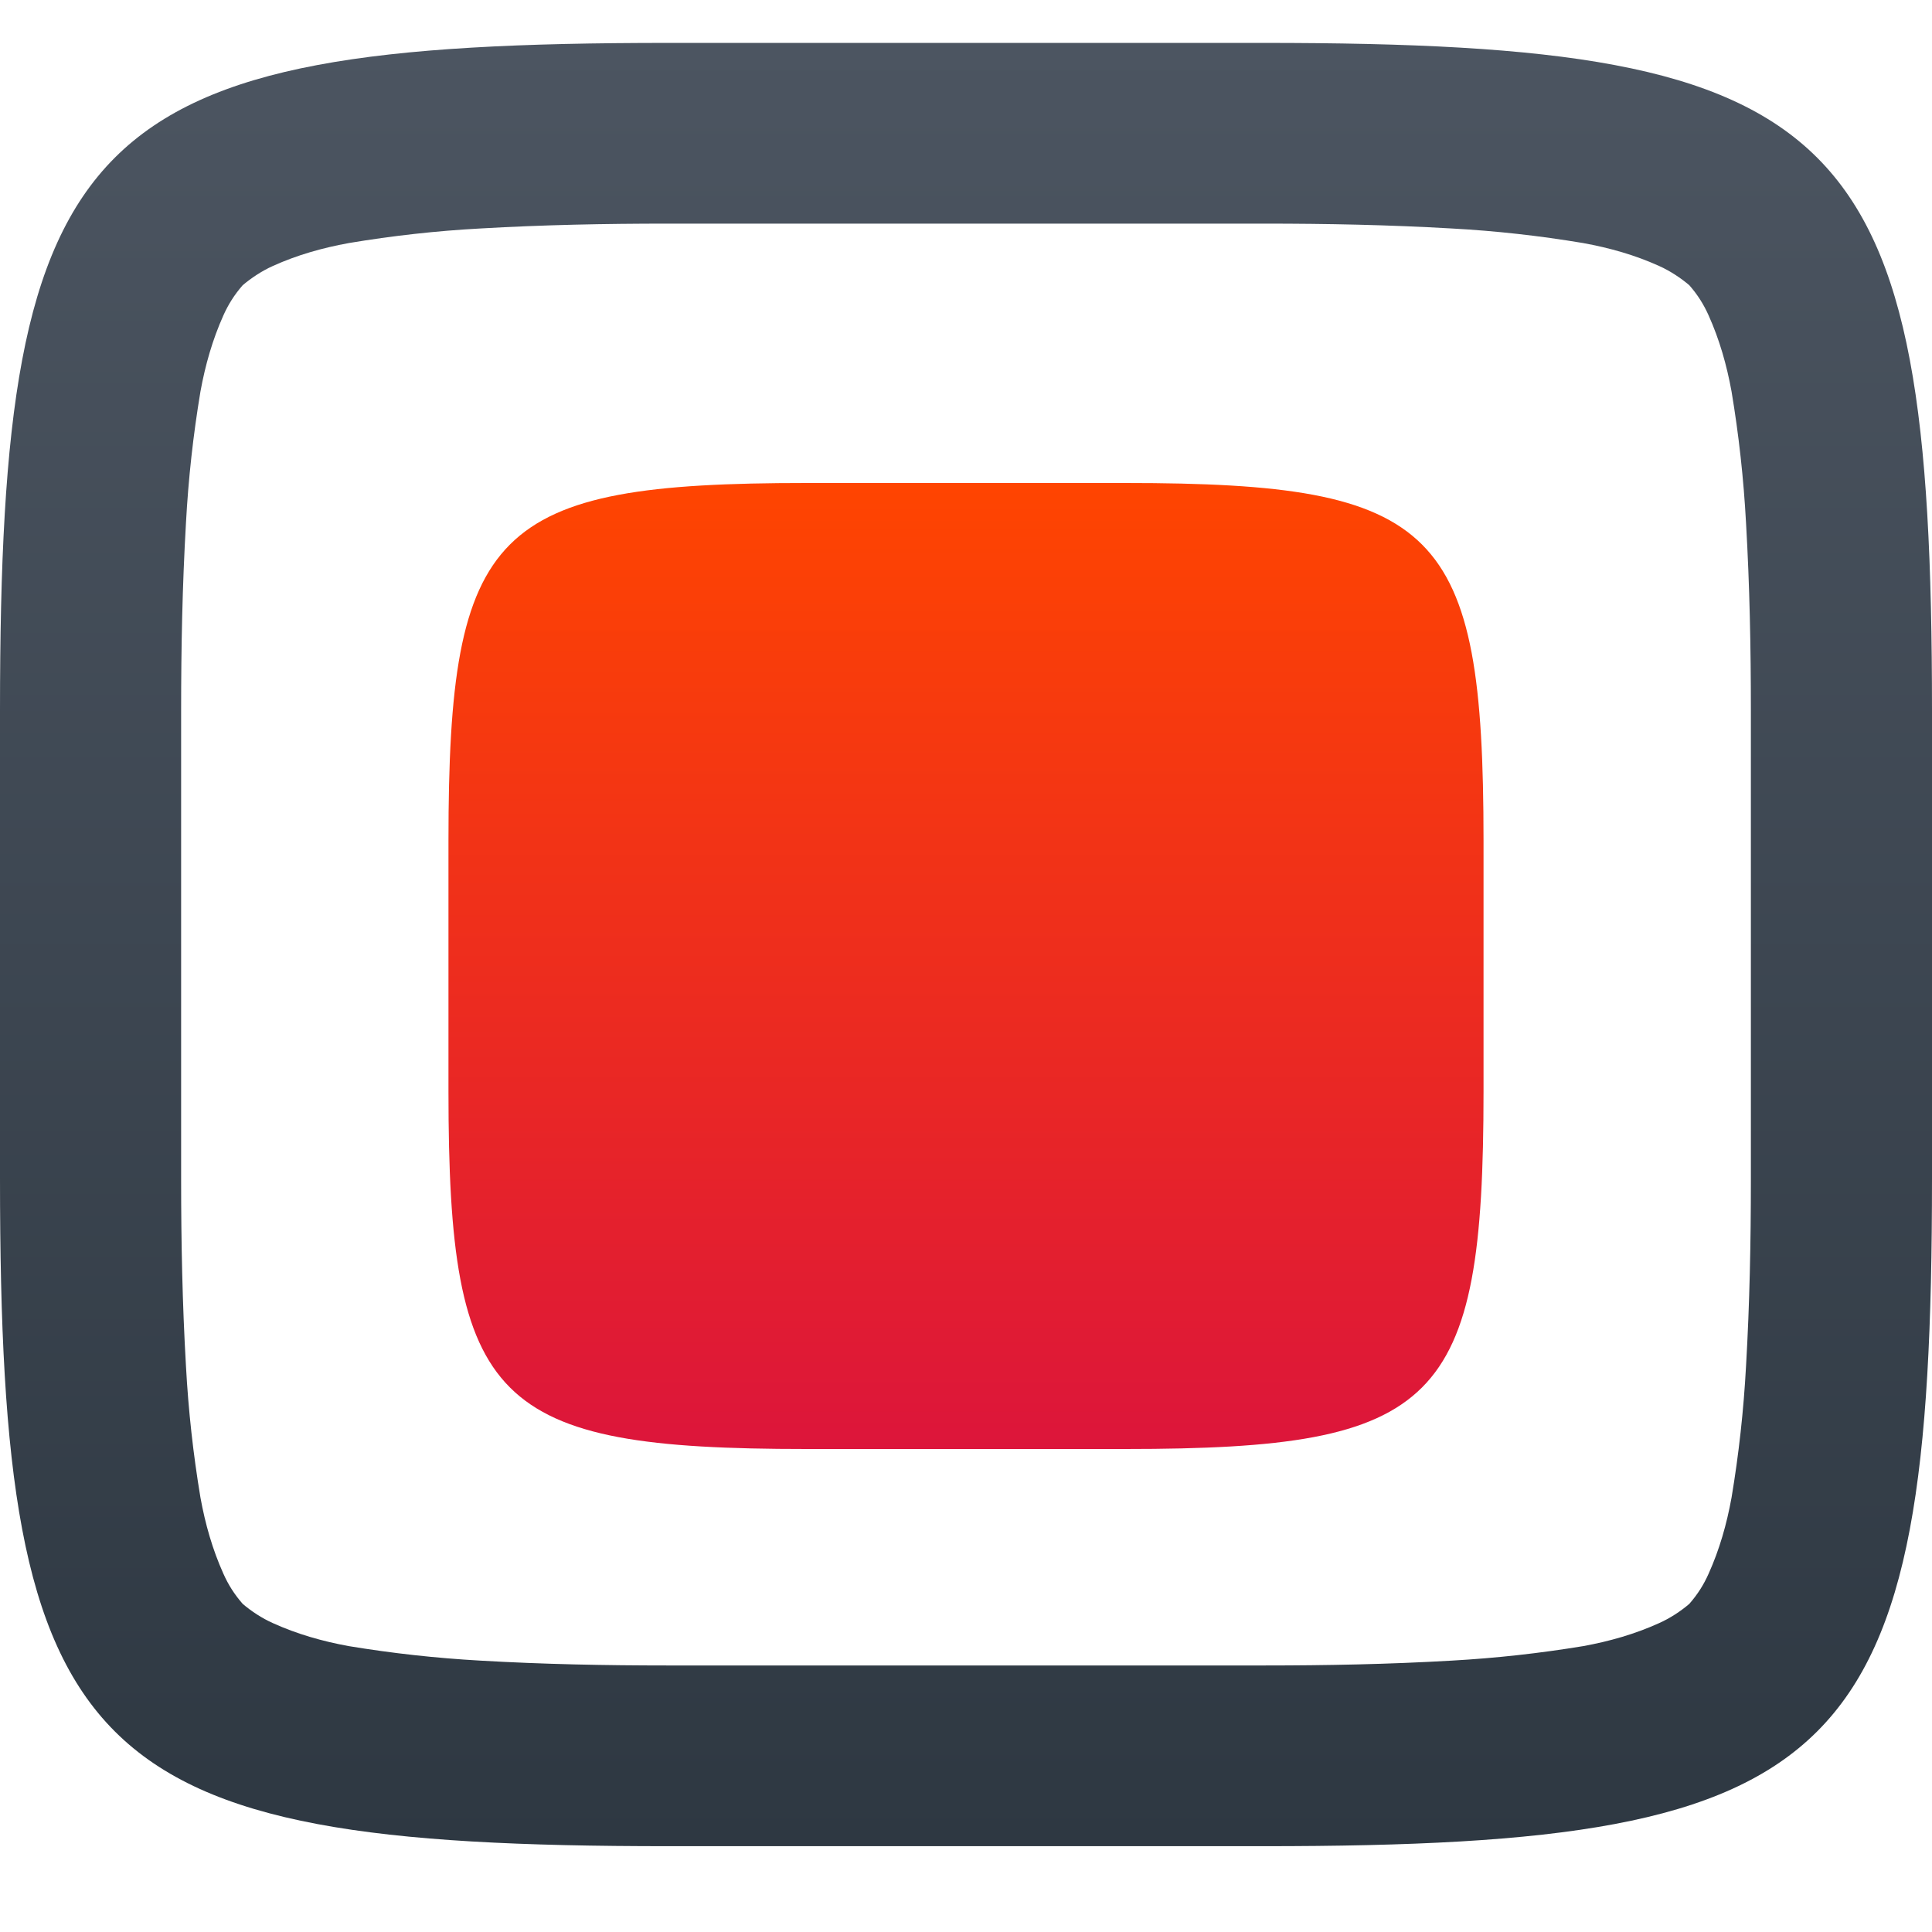
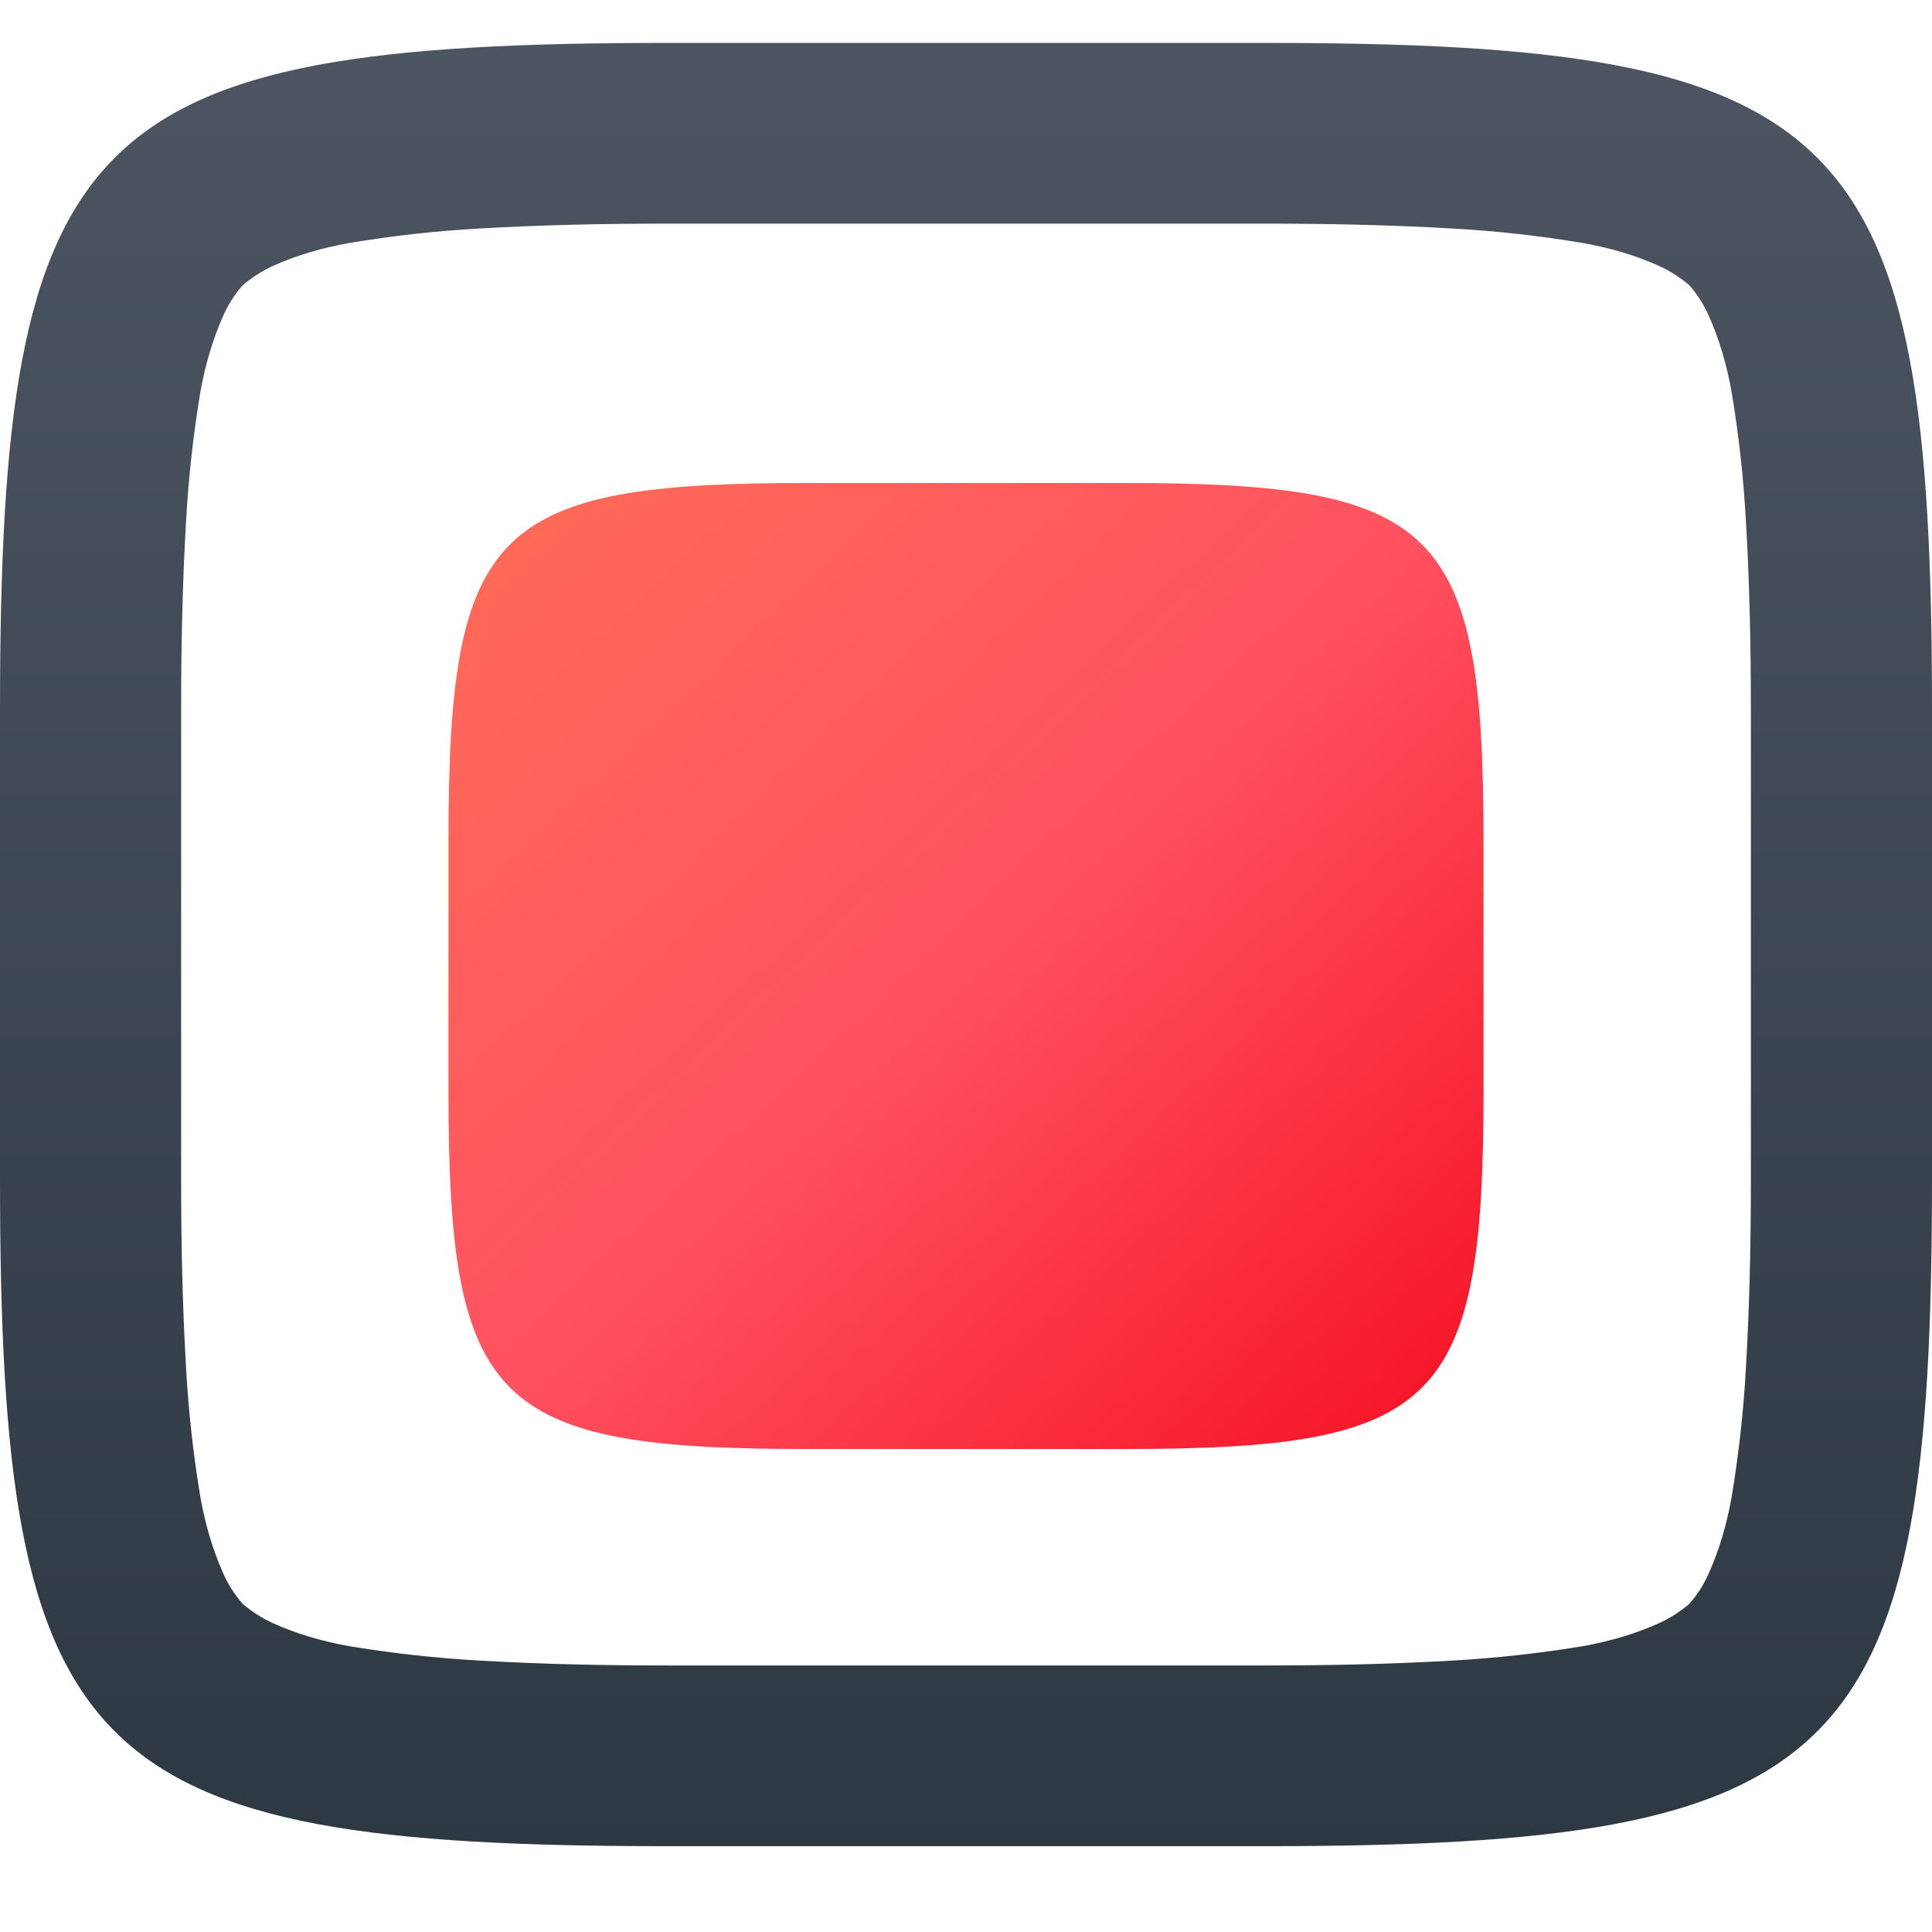
- <svg xmlns="http://www.w3.org/2000/svg" style="isolation:isolate" viewBox="0 0 24 24" width="24" height="24">
-   <linearGradient id="_lgradient_5" x1="0" y1="0" x2="-1.8369701987210297e-16" y2="1" gradientTransform="matrix(24,0,0,22.401,0,0.533)" gradientUnits="userSpaceOnUse">
-     <stop offset="0%" stop-opacity="1" style="stop-color:rgb(76,85,97)" />
-     <stop offset="100%" stop-opacity="1" style="stop-color:rgb(46,56,66)" />
-   </linearGradient>
-   <path d=" M 15.698 0.533 C 22.962 0.533 24 1.569 24 8.828 L 24 14.64 C 24 21.898 22.962 22.934 15.698 22.934 L 8.302 22.934 C 1.038 22.934 0 21.898 0 14.64 L 0 8.828 C 0 1.569 1.038 0.533 8.302 0.533 L 15.698 0.533 Z  M 15.705 2.778 C 16.485 2.778 17.25 2.793 18.03 2.838 C 18.585 2.868 19.125 2.929 19.665 3.019 C 19.995 3.079 20.31 3.168 20.61 3.304 C 20.745 3.364 20.88 3.454 20.985 3.543 C 21.09 3.663 21.165 3.784 21.225 3.918 C 21.36 4.219 21.45 4.534 21.51 4.864 C 21.6 5.403 21.66 5.943 21.69 6.499 C 21.735 7.279 21.75 8.043 21.75 8.823 C 21.75 8.823 21.75 8.823 21.75 8.823 L 21.75 14.643 C 21.75 14.643 21.75 14.643 21.75 14.658 C 21.75 15.424 21.735 16.189 21.69 16.968 C 21.66 17.523 21.6 18.064 21.51 18.603 C 21.45 18.934 21.36 19.249 21.225 19.549 C 21.165 19.684 21.09 19.804 20.985 19.924 C 20.88 20.014 20.745 20.103 20.61 20.163 C 20.31 20.299 19.995 20.389 19.665 20.449 C 19.125 20.538 18.585 20.598 18.03 20.629 C 17.25 20.674 16.485 20.689 15.705 20.689 C 15.705 20.689 15.705 20.689 15.705 20.689 L 8.295 20.689 C 8.295 20.689 8.295 20.689 8.295 20.689 C 7.515 20.689 6.75 20.674 5.97 20.629 C 5.415 20.598 4.875 20.538 4.335 20.449 C 4.005 20.389 3.69 20.299 3.39 20.163 C 3.255 20.103 3.12 20.014 3.015 19.924 C 2.91 19.804 2.835 19.684 2.775 19.549 C 2.64 19.249 2.55 18.934 2.49 18.603 C 2.4 18.064 2.34 17.523 2.31 16.968 C 2.265 16.189 2.25 15.424 2.25 14.658 C 2.25 14.643 2.25 14.643 2.25 14.643 L 2.25 8.823 C 2.25 8.823 2.25 8.823 2.25 8.823 C 2.25 8.043 2.265 7.279 2.31 6.499 C 2.34 5.943 2.4 5.403 2.49 4.864 C 2.55 4.534 2.64 4.219 2.775 3.918 C 2.835 3.784 2.91 3.663 3.015 3.543 C 3.12 3.454 3.255 3.364 3.39 3.304 C 3.69 3.168 4.005 3.079 4.335 3.019 C 4.875 2.929 5.415 2.868 5.97 2.838 C 6.75 2.793 7.515 2.778 8.295 2.778 C 8.295 2.778 8.295 2.778 8.295 2.778 L 15.705 2.778 C 15.705 2.778 15.705 2.778 15.705 2.778 Z " fill-rule="evenodd" fill="url(#_lgradient_5)" />
-   <linearGradient id="_lgradient_6" x1="0" y1="0" x2="-1.8369701987210297e-16" y2="1" gradientTransform="matrix(12.858,0,0,12,5.571,6)" gradientUnits="userSpaceOnUse">
-     <stop offset="0%" stop-opacity="1" style="stop-color:rgb(255,69,0)" />
-     <stop offset="100%" stop-opacity="1" style="stop-color:rgb(220,21,59)" />
-   </linearGradient>
-   <path d=" M 13.98 6 C 17.872 6 18.429 6.555 18.429 10.443 L 18.429 13.557 C 18.429 17.445 17.872 18 13.98 18 L 10.02 18 C 6.127 18 5.571 17.445 5.571 13.557 L 5.571 10.443 C 5.571 6.555 6.127 6 10.02 6 L 13.98 6 Z " fill-rule="evenodd" fill="url(#_lgradient_6)" />
+ <svg xmlns="http://www.w3.org/2000/svg" width="24" height="24" version="1.1">
+   <defs>
+     <style id="current-color-scheme" type="text/css">
+    .ColorScheme-Text { color: #ececec; } .ColorScheme-Highlight { color: #1AD6AB; }
+   </style>
+     <linearGradient id="arrongin" x1="0%" x2="0%" y1="0%" y2="100%">
+       <stop offset="0%" stop-color="#dd9b44" />
+       <stop offset="100%" stop-color="#ad6c16" />
+     </linearGradient>
+     <linearGradient id="aurora" x1="0%" x2="0%" y1="0%" y2="100%">
+       <stop offset="0%" stop-color="#09D4DF" />
+       <stop offset="100%" stop-color="#9269F4" />
+     </linearGradient>
+     <linearGradient id="cyberblue" x1="0%" x2="0%" y1="0%" y2="100%">
+       <stop offset="0%" stop-color="#07B3FF" />
+       <stop offset="100%" stop-color="#007DE8" />
+     </linearGradient>
+     <linearGradient id="cyberneon" x1="0%" x2="0%" y1="0%" y2="100%">
+       <stop offset="0%" stop-color="#0abdc6" />
+       <stop offset="100%" stop-color="#ea00d9" />
+     </linearGradient>
+     <linearGradient id="fitdance" x1="0%" x2="0%" y1="0%" y2="100%">
+       <stop offset="0%" stop-color="#1AD6AB" />
+       <stop offset="100%" stop-color="#329DB6" />
+     </linearGradient>
+     <linearGradient id="oomox" x1="0%" x2="0%" y1="0%" y2="100%">
+       <stop offset="0%" stop-color="#efefe7" />
+       <stop offset="100%" stop-color="#8f8f8b" />
+     </linearGradient>
+     <linearGradient id="rainblue" x1="0%" x2="0%" y1="0%" y2="100%">
+       <stop offset="0%" stop-color="#00F260" />
+       <stop offset="100%" stop-color="#0575E6" />
+     </linearGradient>
+     <linearGradient id="redcarbon" x1="0%" x2="100%" y1="0%" y2="100%">
+       <stop offset="0%" stop-color="#FF6D57" />
+       <stop offset="50%" stop-color="#FF5160" />
+       <stop offset="100%" stop-color="#F50F22" />
+     </linearGradient>
+     <linearGradient id="sunrise" x1="0%" x2="0%" y1="0%" y2="100%">
+       <stop offset="0%" stop-color="#FF8501" />
+       <stop offset="100%" stop-color="#FFCB01" />
+     </linearGradient>
+     <linearGradient id="telinkrin" x1="0%" x2="0%" y1="0%" y2="100%">
+       <stop offset="0%" stop-color="#b2ced6" />
+       <stop offset="100%" stop-color="#6da5b7" />
+     </linearGradient>
+     <linearGradient id="60spsycho" x1="0%" x2="0%" y1="0%" y2="100%">
+       <stop offset="0%" stop-color="#df5940" />
+       <stop offset="25%" stop-color="#d8d15f" />
+       <stop offset="50%" stop-color="#e9882a" />
+       <stop offset="100%" stop-color="#279362" />
+     </linearGradient>
+     <linearGradient id="90ssummer" x1="0%" x2="0%" y1="0%" y2="100%">
+       <stop offset="0%" stop-color="#f618c7" />
+       <stop offset="20%" stop-color="#94ffab" />
+       <stop offset="50%" stop-color="#fbfd54" />
+       <stop offset="100%" stop-color="#0f83ae" />
+     </linearGradient>
+     <linearGradient id="pause" x1="0" x2="0" y1="0" y2="1" gradientTransform="matrix(4,0,0,12,14,5.734)" gradientUnits="userSpaceOnUse">
+       <stop offset="0%" stop-color="#f06" />
+       <stop offset="100%" stop-color="#dc1499" />
+     </linearGradient>
+     <linearGradient id="squircle" x1="0" x2="0" y1="0" y2="1" gradientTransform="matrix(24,0,0,22.401,0,0.533)" gradientUnits="userSpaceOnUse">
+       <stop offset="0%" stop-color="#4c5561" />
+       <stop offset="100%" stop-color="#2e3842" />
+     </linearGradient>
+   </defs>
+   <path fill="url(#redcarbon)" fill-rule="evenodd" d="M 13.98 6 C 17.872 6 18.429 6.555 18.429 10.443 L 18.429 13.557 C 18.429 17.445 17.872 18 13.98 18 L 10.02 18 C 6.127 18 5.571 17.445 5.571 13.557 L 5.571 10.443 C 5.571 6.555 6.127 6 10.02 6 L 13.98 6 Z" />
+   <path fill="url(#squircle)" fill-rule="evenodd" d="M 15.698 0.533 C 22.962 0.533 24 1.569 24 8.828 L 24 14.64 C 24 21.898 22.962 22.934 15.698 22.934 L 8.302 22.934 C 1.038 22.934 0 21.898 0 14.64 L 0 8.828 C 0 1.569 1.038 0.533 8.302 0.533 L 15.698 0.533 Z M 15.705 2.778 C 16.485 2.778 17.25 2.793 18.03 2.838 C 18.585 2.868 19.125 2.929 19.665 3.019 C 19.995 3.079 20.31 3.168 20.61 3.304 C 20.745 3.364 20.88 3.454 20.985 3.543 C 21.09 3.663 21.165 3.784 21.225 3.918 C 21.36 4.219 21.45 4.534 21.51 4.864 C 21.6 5.403 21.66 5.943 21.69 6.499 C 21.735 7.279 21.75 8.043 21.75 8.823 C 21.75 8.823 21.75 8.823 21.75 8.823 L 21.75 14.643 C 21.75 14.643 21.75 14.643 21.75 14.658 C 21.75 15.424 21.735 16.189 21.69 16.968 C 21.66 17.523 21.6 18.064 21.51 18.603 C 21.45 18.934 21.36 19.249 21.225 19.549 C 21.165 19.684 21.09 19.804 20.985 19.924 C 20.88 20.014 20.745 20.103 20.61 20.163 C 20.31 20.299 19.995 20.389 19.665 20.449 C 19.125 20.538 18.585 20.598 18.03 20.629 C 17.25 20.674 16.485 20.689 15.705 20.689 C 15.705 20.689 15.705 20.689 15.705 20.689 L 8.295 20.689 C 8.295 20.689 8.295 20.689 8.295 20.689 C 7.515 20.689 6.75 20.674 5.97 20.629 C 5.415 20.598 4.875 20.538 4.335 20.449 C 4.005 20.389 3.69 20.299 3.39 20.163 C 3.255 20.103 3.12 20.014 3.015 19.924 C 2.91 19.804 2.835 19.684 2.775 19.549 C 2.64 19.249 2.55 18.934 2.49 18.603 C 2.4 18.064 2.34 17.523 2.31 16.968 C 2.265 16.189 2.25 15.424 2.25 14.658 C 2.25 14.643 2.25 14.643 2.25 14.643 L 2.25 8.823 C 2.25 8.823 2.25 8.823 2.25 8.823 C 2.25 8.043 2.265 7.279 2.31 6.499 C 2.34 5.943 2.4 5.403 2.49 4.864 C 2.55 4.534 2.64 4.219 2.775 3.918 C 2.835 3.784 2.91 3.663 3.015 3.543 C 3.12 3.454 3.255 3.364 3.39 3.304 C 3.69 3.168 4.005 3.079 4.335 3.019 C 4.875 2.929 5.415 2.868 5.97 2.838 C 6.75 2.793 7.515 2.778 8.295 2.778 C 8.295 2.778 8.295 2.778 8.295 2.778 L 15.705 2.778 C 15.705 2.778 15.705 2.778 15.705 2.778 Z" />
</svg>
